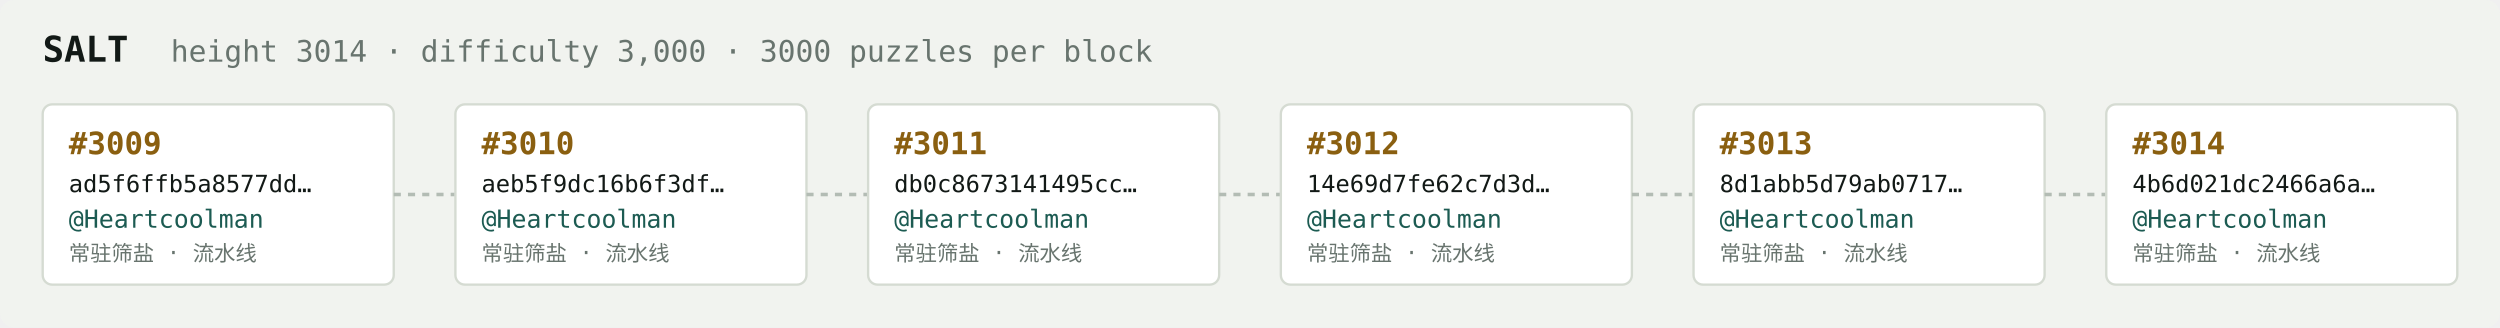
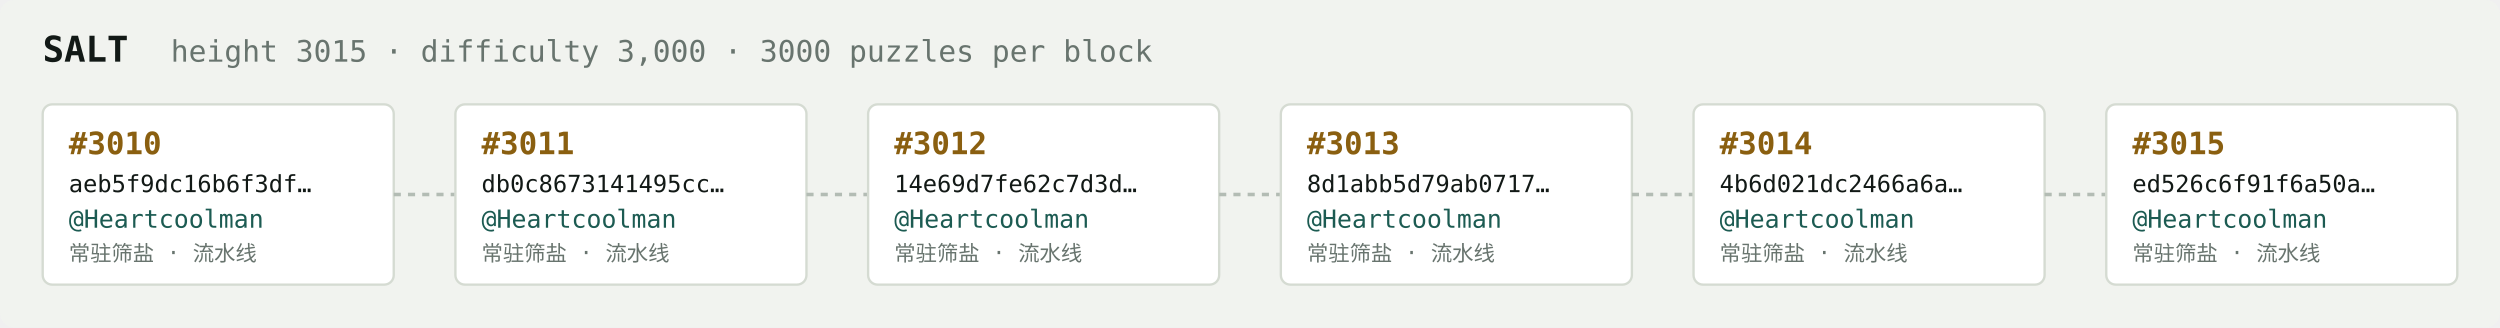
<svg xmlns="http://www.w3.org/2000/svg" width="1054" height="138" viewBox="0 0 1054 138" font-family="ui-monospace,SFMono-Regular,Menlo,monospace">
  <rect fill="#f1f3ef" width="1054" height="138" rx="6" />
  <text x="18" y="26" fill="#121916" font-size="15" font-weight="700">SALT</text>
-   <text x="72" y="26" fill="#68746e" font-size="12.5">height 3014 · difficulty 3,000 · 3000 puzzles per block</text>
+   <text x="72" y="26" fill="#68746e" font-size="12.5">height 3015 · difficulty 3,000 · 3000 puzzles per block</text>
  <rect x="18" y="44" width="148" height="76" rx="4" fill="#ffffff" stroke="#d5dbd2" stroke-width="1" />
-   <text x="29" y="65" fill="#8a5f10" font-size="13" font-weight="700">#3009</text>
-   <text x="29" y="81" fill="#121916" font-size="10">ad5f6ffb5a8577dd…</text>
+   <text x="29" y="65" fill="#8a5f10" font-size="13" font-weight="700">#3010</text>
+   <text x="29" y="81" fill="#121916" font-size="10">aeb5f9dc16b6f3df…</text>
  <text x="29" y="96" fill="#1c5b52" font-size="10.5">@Heartcoolman</text>
  <text x="29" y="110" fill="#68746e" font-size="9">常驻筛盐 · 流水线</text>
  <line x1="166" y1="82.0" x2="192" y2="82.0" stroke="#b3bcb4" stroke-width="1.5" stroke-dasharray="3 3" />
  <rect x="192" y="44" width="148" height="76" rx="4" fill="#ffffff" stroke="#d5dbd2" stroke-width="1" />
-   <text x="203" y="65" fill="#8a5f10" font-size="13" font-weight="700">#3010</text>
-   <text x="203" y="81" fill="#121916" font-size="10">aeb5f9dc16b6f3df…</text>
+   <text x="203" y="65" fill="#8a5f10" font-size="13" font-weight="700">#3011</text>
+   <text x="203" y="81" fill="#121916" font-size="10">db0c8673141495cc…</text>
  <text x="203" y="96" fill="#1c5b52" font-size="10.5">@Heartcoolman</text>
  <text x="203" y="110" fill="#68746e" font-size="9">常驻筛盐 · 流水线</text>
  <line x1="340" y1="82.0" x2="366" y2="82.0" stroke="#b3bcb4" stroke-width="1.5" stroke-dasharray="3 3" />
  <rect x="366" y="44" width="148" height="76" rx="4" fill="#ffffff" stroke="#d5dbd2" stroke-width="1" />
-   <text x="377" y="65" fill="#8a5f10" font-size="13" font-weight="700">#3011</text>
-   <text x="377" y="81" fill="#121916" font-size="10">db0c8673141495cc…</text>
+   <text x="377" y="65" fill="#8a5f10" font-size="13" font-weight="700">#3012</text>
+   <text x="377" y="81" fill="#121916" font-size="10">14e69d7fe62c7d3d…</text>
  <text x="377" y="96" fill="#1c5b52" font-size="10.5">@Heartcoolman</text>
  <text x="377" y="110" fill="#68746e" font-size="9">常驻筛盐 · 流水线</text>
  <line x1="514" y1="82.0" x2="540" y2="82.0" stroke="#b3bcb4" stroke-width="1.5" stroke-dasharray="3 3" />
  <rect x="540" y="44" width="148" height="76" rx="4" fill="#ffffff" stroke="#d5dbd2" stroke-width="1" />
-   <text x="551" y="65" fill="#8a5f10" font-size="13" font-weight="700">#3012</text>
-   <text x="551" y="81" fill="#121916" font-size="10">14e69d7fe62c7d3d…</text>
+   <text x="551" y="65" fill="#8a5f10" font-size="13" font-weight="700">#3013</text>
+   <text x="551" y="81" fill="#121916" font-size="10">8d1abb5d79ab0717…</text>
  <text x="551" y="96" fill="#1c5b52" font-size="10.5">@Heartcoolman</text>
  <text x="551" y="110" fill="#68746e" font-size="9">常驻筛盐 · 流水线</text>
  <line x1="688" y1="82.0" x2="714" y2="82.0" stroke="#b3bcb4" stroke-width="1.5" stroke-dasharray="3 3" />
  <rect x="714" y="44" width="148" height="76" rx="4" fill="#ffffff" stroke="#d5dbd2" stroke-width="1" />
-   <text x="725" y="65" fill="#8a5f10" font-size="13" font-weight="700">#3013</text>
-   <text x="725" y="81" fill="#121916" font-size="10">8d1abb5d79ab0717…</text>
+   <text x="725" y="65" fill="#8a5f10" font-size="13" font-weight="700">#3014</text>
+   <text x="725" y="81" fill="#121916" font-size="10">4b6d021dc2466a6a…</text>
  <text x="725" y="96" fill="#1c5b52" font-size="10.5">@Heartcoolman</text>
  <text x="725" y="110" fill="#68746e" font-size="9">常驻筛盐 · 流水线</text>
  <line x1="862" y1="82.0" x2="888" y2="82.0" stroke="#b3bcb4" stroke-width="1.5" stroke-dasharray="3 3" />
  <rect x="888" y="44" width="148" height="76" rx="4" fill="#ffffff" stroke="#d5dbd2" stroke-width="1" />
-   <text x="899" y="65" fill="#8a5f10" font-size="13" font-weight="700">#3014</text>
-   <text x="899" y="81" fill="#121916" font-size="10">4b6d021dc2466a6a…</text>
+   <text x="899" y="65" fill="#8a5f10" font-size="13" font-weight="700">#3015</text>
+   <text x="899" y="81" fill="#121916" font-size="10">ed526c6f91f6a50a…</text>
  <text x="899" y="96" fill="#1c5b52" font-size="10.5">@Heartcoolman</text>
  <text x="899" y="110" fill="#68746e" font-size="9">常驻筛盐 · 流水线</text>
</svg>
